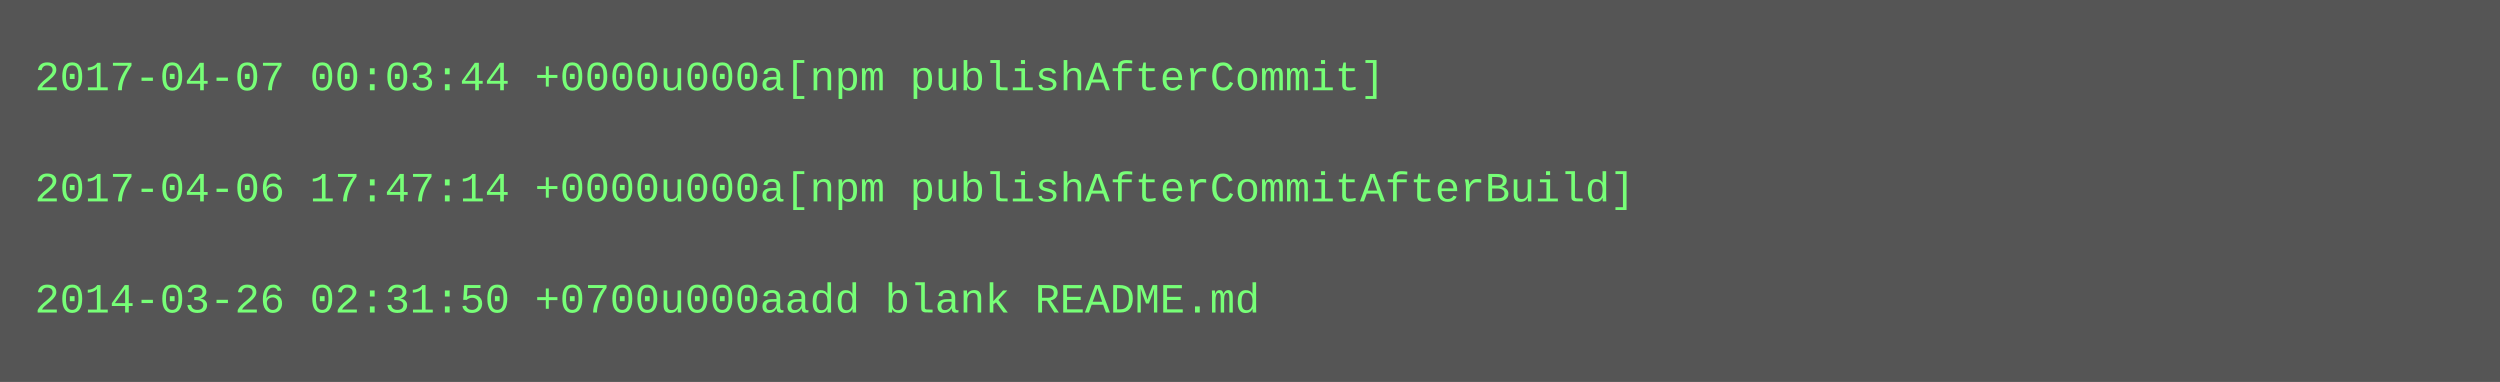
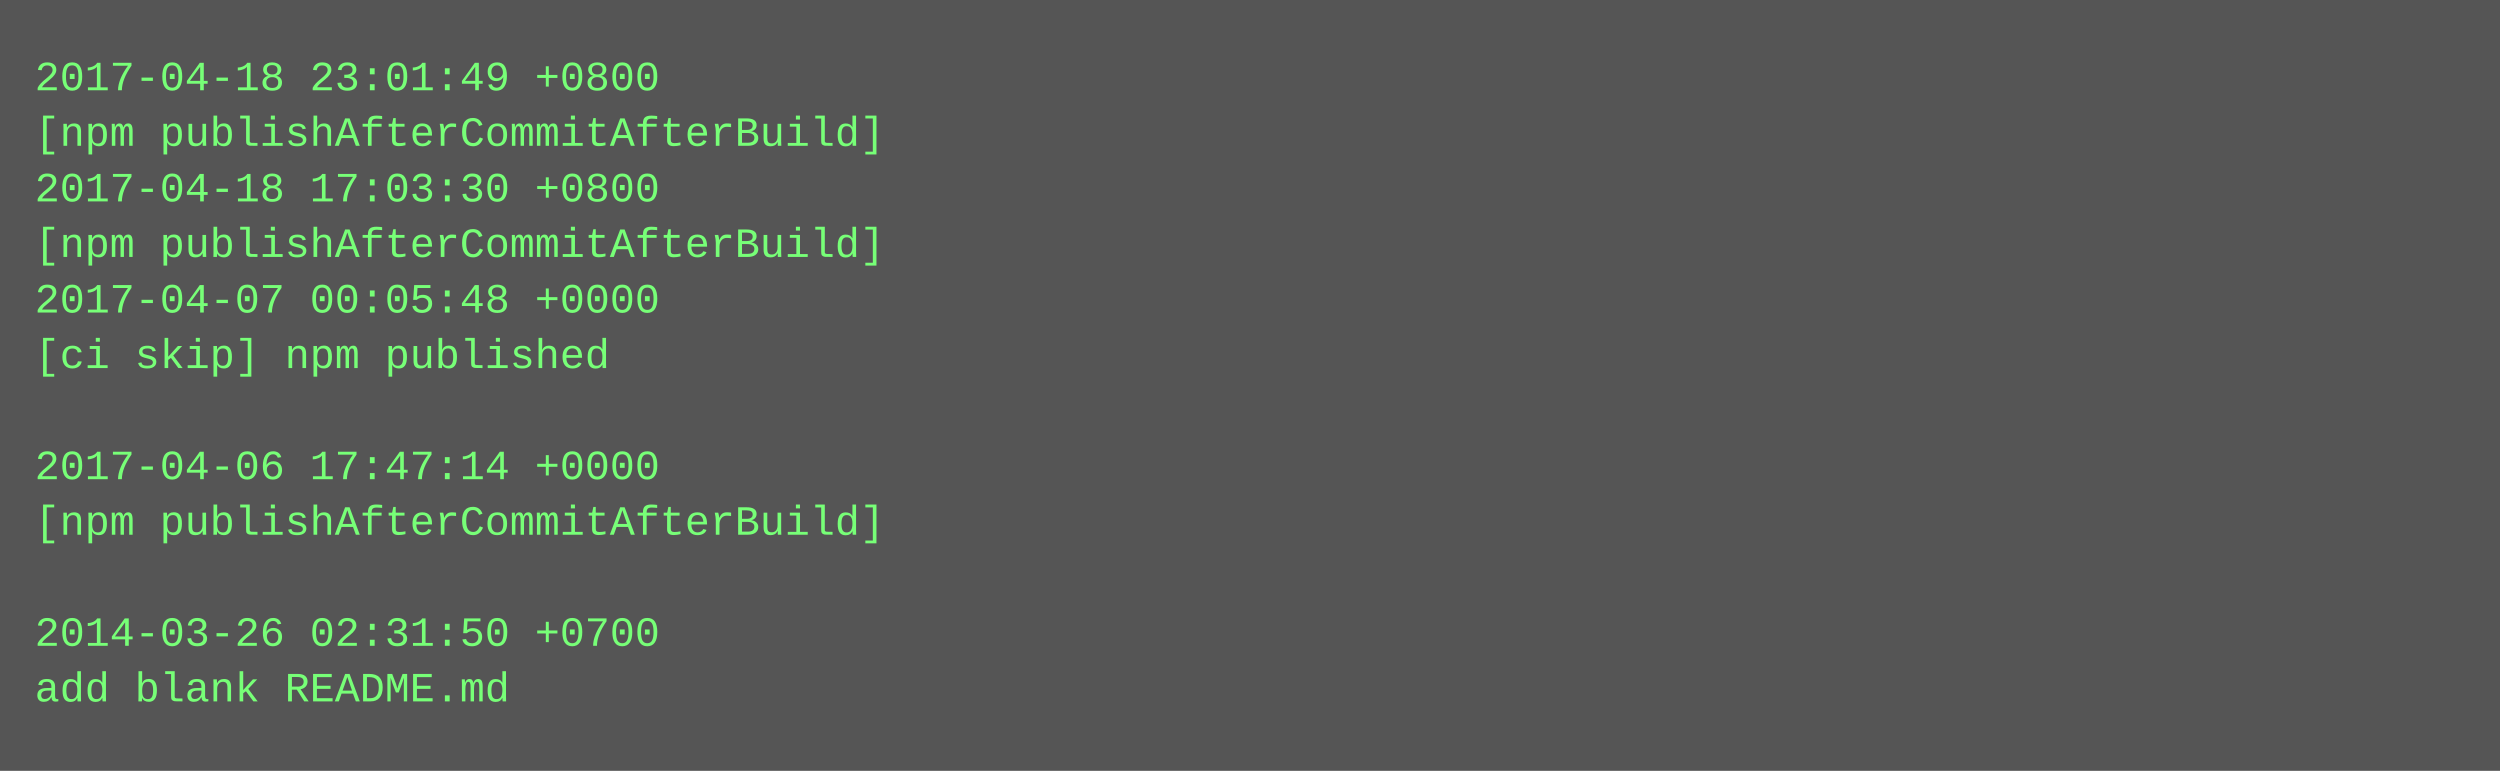
- <svg xmlns="http://www.w3.org/2000/svg" height="110" width="720">
-   <rect height="110" fill="#555" width="720" />
+ <svg xmlns="http://www.w3.org/2000/svg" height="222" width="720">
+   <rect height="222" fill="#555" width="720" />
  <text fill="#7f7" font-family="Courier New" font-size="12" xml:space="preserve">
-     <tspan x="10" y="26">2017-04-07 00:03:44 +0000u000a[npm publishAfterCommit]</tspan>
-     <tspan x="10" y="42" />
-     <tspan x="10" y="58">2017-04-06 17:47:14 +0000u000a[npm publishAfterCommitAfterBuild]</tspan>
-     <tspan x="10" y="74" />
-     <tspan x="10" y="90">2014-03-26 02:31:50 +0700u000aadd blank README.md</tspan>
+     <tspan x="10" y="26">2017-04-18 23:01:49 +0800</tspan>
+     <tspan x="10" y="42">[npm publishAfterCommitAfterBuild]</tspan>
+     <tspan x="10" y="58">2017-04-18 17:03:30 +0800</tspan>
+     <tspan x="10" y="74">[npm publishAfterCommitAfterBuild]</tspan>
+     <tspan x="10" y="90">2017-04-07 00:05:48 +0000</tspan>
+     <tspan x="10" y="106">[ci skip] npm published</tspan>
+     <tspan x="10" y="122" />
+     <tspan x="10" y="138">2017-04-06 17:47:14 +0000</tspan>
+     <tspan x="10" y="154">[npm publishAfterCommitAfterBuild]</tspan>
+     <tspan x="10" y="170" />
+     <tspan x="10" y="186">2014-03-26 02:31:50 +0700</tspan>
+     <tspan x="10" y="202">add blank README.md</tspan>
  </text>
</svg>
